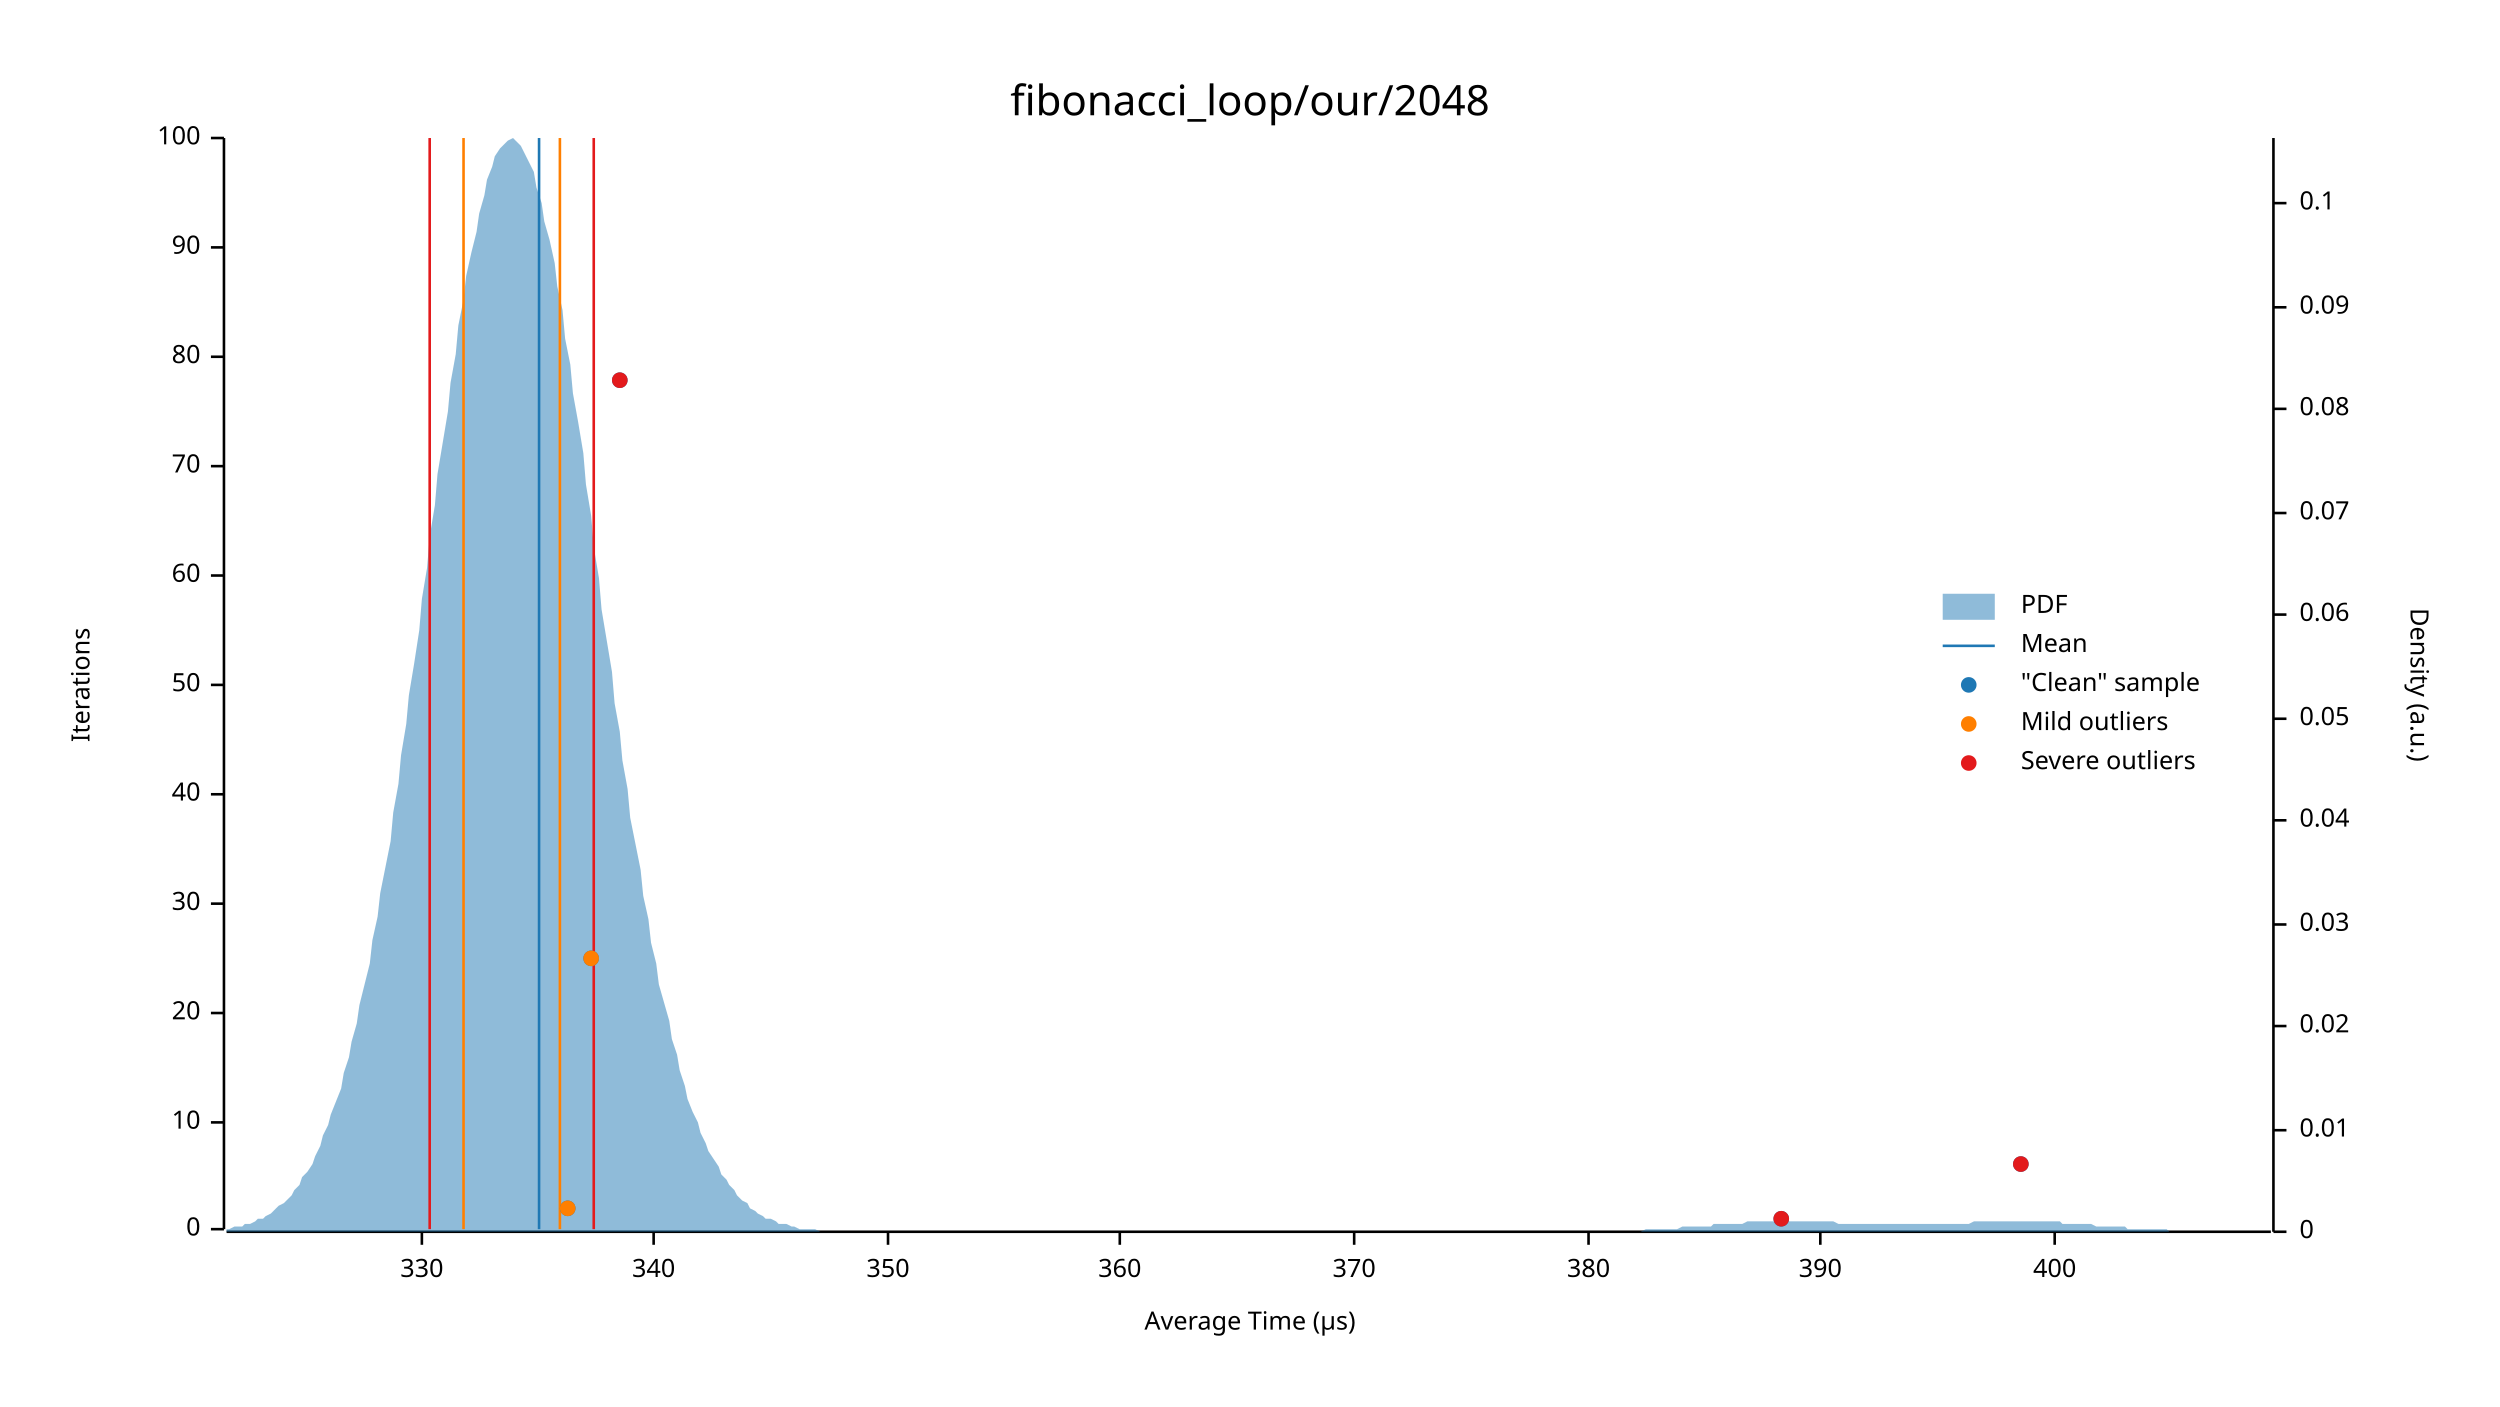
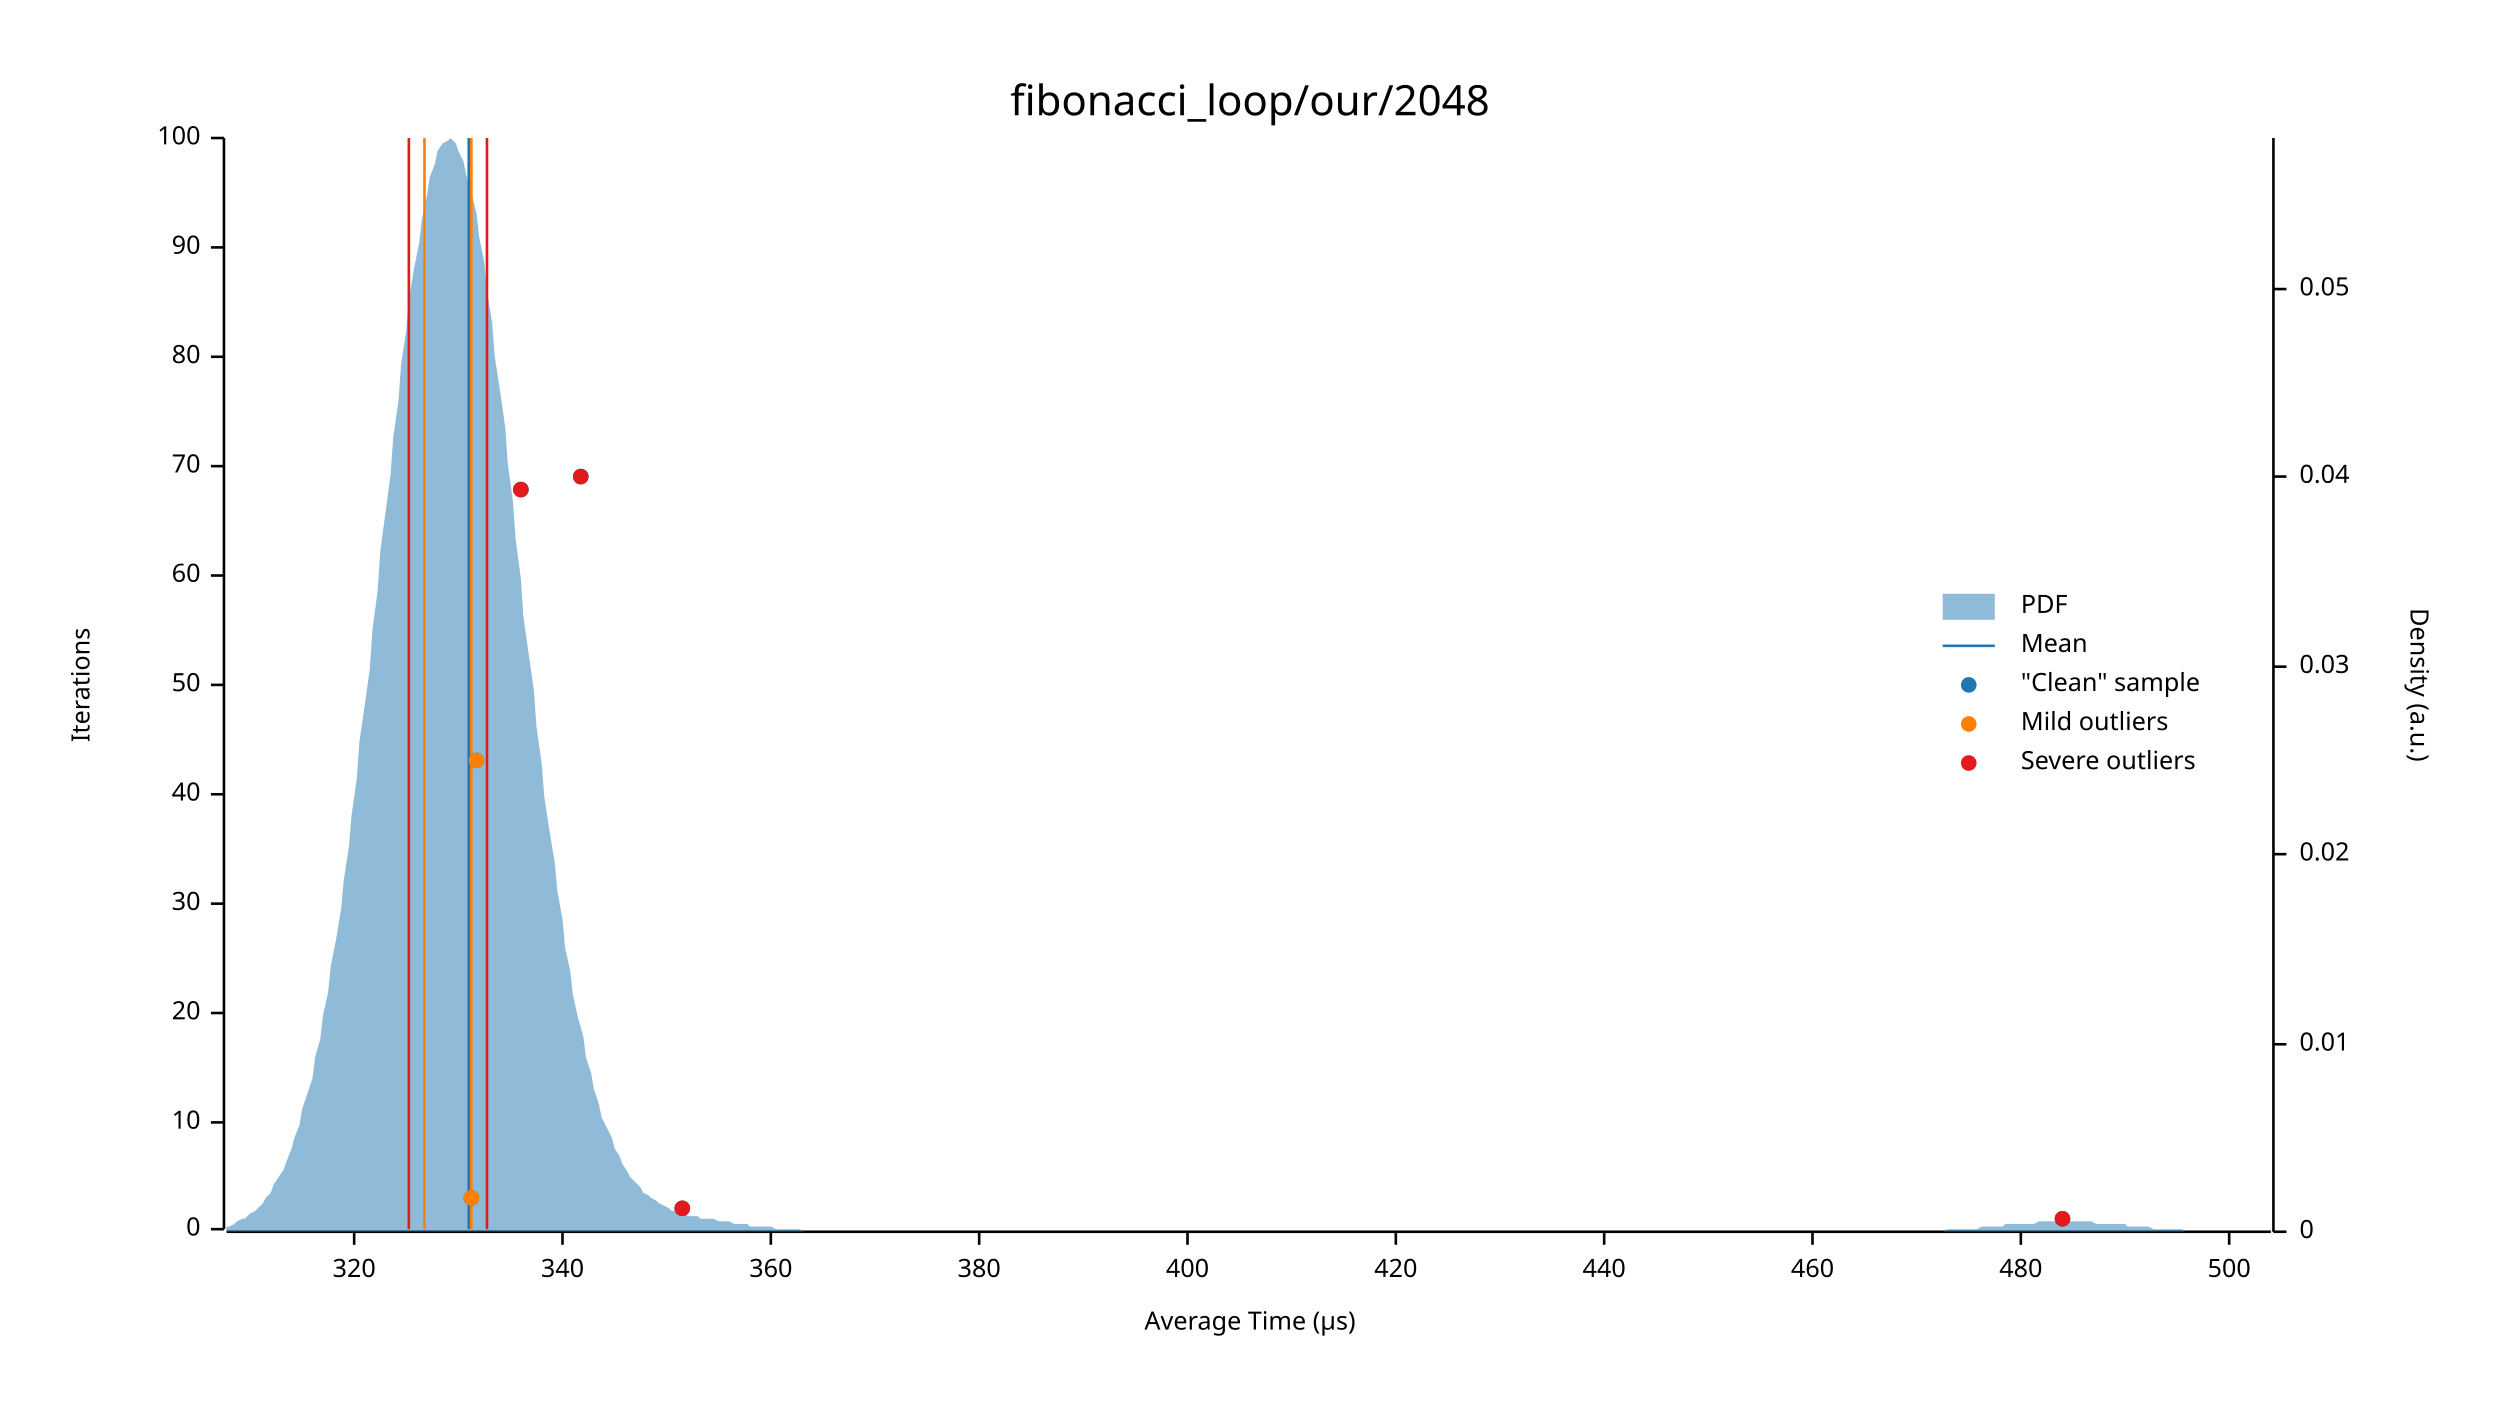
<svg xmlns="http://www.w3.org/2000/svg" width="960" height="540" viewBox="0 0 960 540">
  <text x="480" y="32" dy="0.76em" text-anchor="middle" font-family="sans-serif" font-size="16.129" opacity="1" fill="#000000">
fibonacci_loop/our/2048
</text>
  <text x="27" y="263" dy="0.76em" text-anchor="middle" font-family="sans-serif" font-size="9.677" opacity="1" fill="#000000" transform="rotate(270, 27, 263)">
Iterations
</text>
  <text x="480" y="513" dy="-0.5ex" text-anchor="middle" font-family="sans-serif" font-size="9.677" opacity="1" fill="#000000">
Average Time (µs)
</text>
  <polyline fill="none" opacity="1" stroke="#000000" stroke-width="1" points="86,53 86,472 " />
  <text x="77" y="472" dy="0.5ex" text-anchor="end" font-family="sans-serif" font-size="9.677" opacity="1" fill="#000000">
0
</text>
  <polyline fill="none" opacity="1" stroke="#000000" stroke-width="1" points="81,472 86,472 " />
  <text x="77" y="431" dy="0.5ex" text-anchor="end" font-family="sans-serif" font-size="9.677" opacity="1" fill="#000000">
10
</text>
  <polyline fill="none" opacity="1" stroke="#000000" stroke-width="1" points="81,431 86,431 " />
  <text x="77" y="389" dy="0.5ex" text-anchor="end" font-family="sans-serif" font-size="9.677" opacity="1" fill="#000000">
20
</text>
  <polyline fill="none" opacity="1" stroke="#000000" stroke-width="1" points="81,389 86,389 " />
  <text x="77" y="347" dy="0.5ex" text-anchor="end" font-family="sans-serif" font-size="9.677" opacity="1" fill="#000000">
30
</text>
  <polyline fill="none" opacity="1" stroke="#000000" stroke-width="1" points="81,347 86,347 " />
  <text x="77" y="305" dy="0.5ex" text-anchor="end" font-family="sans-serif" font-size="9.677" opacity="1" fill="#000000">
40
</text>
  <polyline fill="none" opacity="1" stroke="#000000" stroke-width="1" points="81,305 86,305 " />
  <text x="77" y="263" dy="0.5ex" text-anchor="end" font-family="sans-serif" font-size="9.677" opacity="1" fill="#000000">
50
</text>
  <polyline fill="none" opacity="1" stroke="#000000" stroke-width="1" points="81,263 86,263 " />
  <text x="77" y="221" dy="0.5ex" text-anchor="end" font-family="sans-serif" font-size="9.677" opacity="1" fill="#000000">
60
</text>
  <polyline fill="none" opacity="1" stroke="#000000" stroke-width="1" points="81,221 86,221 " />
  <text x="77" y="179" dy="0.5ex" text-anchor="end" font-family="sans-serif" font-size="9.677" opacity="1" fill="#000000">
70
</text>
  <polyline fill="none" opacity="1" stroke="#000000" stroke-width="1" points="81,179 86,179 " />
  <text x="77" y="137" dy="0.5ex" text-anchor="end" font-family="sans-serif" font-size="9.677" opacity="1" fill="#000000">
80
</text>
  <polyline fill="none" opacity="1" stroke="#000000" stroke-width="1" points="81,137 86,137 " />
  <text x="77" y="95" dy="0.5ex" text-anchor="end" font-family="sans-serif" font-size="9.677" opacity="1" fill="#000000">
90
</text>
  <polyline fill="none" opacity="1" stroke="#000000" stroke-width="1" points="81,95 86,95 " />
  <text x="77" y="53" dy="0.5ex" text-anchor="end" font-family="sans-serif" font-size="9.677" opacity="1" fill="#000000">
100
</text>
  <polyline fill="none" opacity="1" stroke="#000000" stroke-width="1" points="81,53 86,53 " />
  <polyline fill="none" opacity="1" stroke="#000000" stroke-width="1" points="87,473 872,473 " />
-   <text x="162" y="483" dy="0.76em" text-anchor="middle" font-family="sans-serif" font-size="9.677" opacity="1" fill="#000000">
- 330
+   <text x="136" y="483" dy="0.76em" text-anchor="middle" font-family="sans-serif" font-size="9.677" opacity="1" fill="#000000">
+ 320
</text>
-   <polyline fill="none" opacity="1" stroke="#000000" stroke-width="1" points="162,473 162,478 " />
-   <text x="251" y="483" dy="0.76em" text-anchor="middle" font-family="sans-serif" font-size="9.677" opacity="1" fill="#000000">
+   <polyline fill="none" opacity="1" stroke="#000000" stroke-width="1" points="136,473 136,478 " />
+   <text x="216" y="483" dy="0.76em" text-anchor="middle" font-family="sans-serif" font-size="9.677" opacity="1" fill="#000000">
340
</text>
-   <polyline fill="none" opacity="1" stroke="#000000" stroke-width="1" points="251,473 251,478 " />
-   <text x="341" y="483" dy="0.76em" text-anchor="middle" font-family="sans-serif" font-size="9.677" opacity="1" fill="#000000">
- 350
- </text>
-   <polyline fill="none" opacity="1" stroke="#000000" stroke-width="1" points="341,473 341,478 " />
-   <text x="430" y="483" dy="0.76em" text-anchor="middle" font-family="sans-serif" font-size="9.677" opacity="1" fill="#000000">
+   <polyline fill="none" opacity="1" stroke="#000000" stroke-width="1" points="216,473 216,478 " />
+   <text x="296" y="483" dy="0.76em" text-anchor="middle" font-family="sans-serif" font-size="9.677" opacity="1" fill="#000000">
360
</text>
-   <polyline fill="none" opacity="1" stroke="#000000" stroke-width="1" points="430,473 430,478 " />
-   <text x="520" y="483" dy="0.76em" text-anchor="middle" font-family="sans-serif" font-size="9.677" opacity="1" fill="#000000">
- 370
- </text>
-   <polyline fill="none" opacity="1" stroke="#000000" stroke-width="1" points="520,473 520,478 " />
-   <text x="610" y="483" dy="0.76em" text-anchor="middle" font-family="sans-serif" font-size="9.677" opacity="1" fill="#000000">
+   <polyline fill="none" opacity="1" stroke="#000000" stroke-width="1" points="296,473 296,478 " />
+   <text x="376" y="483" dy="0.76em" text-anchor="middle" font-family="sans-serif" font-size="9.677" opacity="1" fill="#000000">
380
</text>
-   <polyline fill="none" opacity="1" stroke="#000000" stroke-width="1" points="610,473 610,478 " />
-   <text x="699" y="483" dy="0.76em" text-anchor="middle" font-family="sans-serif" font-size="9.677" opacity="1" fill="#000000">
- 390
- </text>
-   <polyline fill="none" opacity="1" stroke="#000000" stroke-width="1" points="699,473 699,478 " />
-   <text x="789" y="483" dy="0.76em" text-anchor="middle" font-family="sans-serif" font-size="9.677" opacity="1" fill="#000000">
+   <polyline fill="none" opacity="1" stroke="#000000" stroke-width="1" points="376,473 376,478 " />
+   <text x="456" y="483" dy="0.76em" text-anchor="middle" font-family="sans-serif" font-size="9.677" opacity="1" fill="#000000">
400
</text>
-   <polyline fill="none" opacity="1" stroke="#000000" stroke-width="1" points="789,473 789,478 " />
+   <polyline fill="none" opacity="1" stroke="#000000" stroke-width="1" points="456,473 456,478 " />
+   <text x="536" y="483" dy="0.76em" text-anchor="middle" font-family="sans-serif" font-size="9.677" opacity="1" fill="#000000">
+ 420
+ </text>
+   <polyline fill="none" opacity="1" stroke="#000000" stroke-width="1" points="536,473 536,478 " />
+   <text x="616" y="483" dy="0.76em" text-anchor="middle" font-family="sans-serif" font-size="9.677" opacity="1" fill="#000000">
+ 440
+ </text>
+   <polyline fill="none" opacity="1" stroke="#000000" stroke-width="1" points="616,473 616,478 " />
+   <text x="696" y="483" dy="0.76em" text-anchor="middle" font-family="sans-serif" font-size="9.677" opacity="1" fill="#000000">
+ 460
+ </text>
+   <polyline fill="none" opacity="1" stroke="#000000" stroke-width="1" points="696,473 696,478 " />
+   <text x="776" y="483" dy="0.76em" text-anchor="middle" font-family="sans-serif" font-size="9.677" opacity="1" fill="#000000">
+ 480
+ </text>
+   <polyline fill="none" opacity="1" stroke="#000000" stroke-width="1" points="776,473 776,478 " />
+   <text x="856" y="483" dy="0.76em" text-anchor="middle" font-family="sans-serif" font-size="9.677" opacity="1" fill="#000000">
+ 500
+ </text>
+   <polyline fill="none" opacity="1" stroke="#000000" stroke-width="1" points="856,473 856,478 " />
  <text x="933" y="263" dy="0.76em" text-anchor="middle" font-family="sans-serif" font-size="9.677" opacity="1" fill="#000000" transform="rotate(90, 933, 263)">
Density (a.u.)
</text>
  <polyline fill="none" opacity="1" stroke="#000000" stroke-width="1" points="873,53 873,473 " />
  <text x="883" y="473" dy="0.5ex" text-anchor="start" font-family="sans-serif" font-size="9.677" opacity="1" fill="#000000">
0
</text>
  <polyline fill="none" opacity="1" stroke="#000000" stroke-width="1" points="873,473 878,473 " />
-   <text x="883" y="434" dy="0.5ex" text-anchor="start" font-family="sans-serif" font-size="9.677" opacity="1" fill="#000000">
+   <text x="883" y="401" dy="0.5ex" text-anchor="start" font-family="sans-serif" font-size="9.677" opacity="1" fill="#000000">
0.01
</text>
-   <polyline fill="none" opacity="1" stroke="#000000" stroke-width="1" points="873,434 878,434 " />
-   <text x="883" y="394" dy="0.5ex" text-anchor="start" font-family="sans-serif" font-size="9.677" opacity="1" fill="#000000">
+   <polyline fill="none" opacity="1" stroke="#000000" stroke-width="1" points="873,401 878,401 " />
+   <text x="883" y="328" dy="0.5ex" text-anchor="start" font-family="sans-serif" font-size="9.677" opacity="1" fill="#000000">
0.02
</text>
-   <polyline fill="none" opacity="1" stroke="#000000" stroke-width="1" points="873,394 878,394 " />
-   <text x="883" y="355" dy="0.5ex" text-anchor="start" font-family="sans-serif" font-size="9.677" opacity="1" fill="#000000">
+   <polyline fill="none" opacity="1" stroke="#000000" stroke-width="1" points="873,328 878,328 " />
+   <text x="883" y="256" dy="0.5ex" text-anchor="start" font-family="sans-serif" font-size="9.677" opacity="1" fill="#000000">
0.03
</text>
-   <polyline fill="none" opacity="1" stroke="#000000" stroke-width="1" points="873,355 878,355 " />
-   <text x="883" y="315" dy="0.5ex" text-anchor="start" font-family="sans-serif" font-size="9.677" opacity="1" fill="#000000">
+   <polyline fill="none" opacity="1" stroke="#000000" stroke-width="1" points="873,256 878,256 " />
+   <text x="883" y="183" dy="0.5ex" text-anchor="start" font-family="sans-serif" font-size="9.677" opacity="1" fill="#000000">
0.04
</text>
-   <polyline fill="none" opacity="1" stroke="#000000" stroke-width="1" points="873,315 878,315 " />
-   <text x="883" y="276" dy="0.5ex" text-anchor="start" font-family="sans-serif" font-size="9.677" opacity="1" fill="#000000">
+   <polyline fill="none" opacity="1" stroke="#000000" stroke-width="1" points="873,183 878,183 " />
+   <text x="883" y="111" dy="0.5ex" text-anchor="start" font-family="sans-serif" font-size="9.677" opacity="1" fill="#000000">
0.05
</text>
-   <polyline fill="none" opacity="1" stroke="#000000" stroke-width="1" points="873,276 878,276 " />
-   <text x="883" y="236" dy="0.5ex" text-anchor="start" font-family="sans-serif" font-size="9.677" opacity="1" fill="#000000">
- 0.06
- </text>
-   <polyline fill="none" opacity="1" stroke="#000000" stroke-width="1" points="873,236 878,236 " />
-   <text x="883" y="197" dy="0.5ex" text-anchor="start" font-family="sans-serif" font-size="9.677" opacity="1" fill="#000000">
- 0.07
- </text>
-   <polyline fill="none" opacity="1" stroke="#000000" stroke-width="1" points="873,197 878,197 " />
-   <text x="883" y="157" dy="0.5ex" text-anchor="start" font-family="sans-serif" font-size="9.677" opacity="1" fill="#000000">
- 0.08
- </text>
-   <polyline fill="none" opacity="1" stroke="#000000" stroke-width="1" points="873,157 878,157 " />
-   <text x="883" y="118" dy="0.5ex" text-anchor="start" font-family="sans-serif" font-size="9.677" opacity="1" fill="#000000">
- 0.09
- </text>
-   <polyline fill="none" opacity="1" stroke="#000000" stroke-width="1" points="873,118 878,118 " />
-   <text x="883" y="78" dy="0.5ex" text-anchor="start" font-family="sans-serif" font-size="9.677" opacity="1" fill="#000000">
- 0.1
- </text>
-   <polyline fill="none" opacity="1" stroke="#000000" stroke-width="1" points="873,78 878,78 " />
-   <polygon opacity="0.5" fill="#1F78B4" points="87,472 88,472 90,471 91,471 93,471 94,470 96,470 98,469 99,468 101,468 102,467 104,466 105,465 107,463 109,462 110,461 112,459 113,457 115,455 116,452 118,450 120,447 121,444 123,440 124,436 126,432 127,428 129,423 131,418 132,412 134,406 135,400 137,393 138,386 140,378 142,370 143,361 145,352 146,343 148,333 150,323 151,312 153,301 154,290 156,278 157,267 159,255 161,242 162,230 164,218 165,206 167,194 168,182 170,170 172,158 173,147 175,136 176,125 178,115 179,106 181,97 183,89 184,82 186,75 187,69 189,64 190,60 192,57 194,55 195,54 197,53 198,54 200,56 201,58 203,62 205,66 206,72 208,78 209,85 211,92 213,101 214,110 216,119 217,130 219,140 220,151 222,162 224,174 225,186 227,198 228,210 230,222 231,234 233,246 235,258 236,270 238,281 239,292 241,303 242,314 244,324 246,334 247,344 249,353 250,362 252,370 253,378 255,385 257,392 258,399 260,405 261,411 263,417 264,422 266,427 268,431 269,435 271,439 272,442 274,445 276,448 277,451 279,453 280,455 282,457 283,459 285,461 287,462 288,464 290,465 291,466 293,467 294,468 296,468 298,469 299,470 301,470 302,470 304,471 305,471 307,472 309,472 310,472 312,472 313,472 315,473 316,473 318,473 320,473 321,473 323,473 324,473 326,473 327,473 329,473 331,473 332,473 334,473 335,473 337,473 339,473 340,473 342,473 343,473 345,473 346,473 348,473 350,473 351,473 353,473 354,473 356,473 357,473 359,473 361,473 362,473 364,473 365,473 367,473 368,473 370,473 372,473 373,473 375,473 376,473 378,473 379,473 381,473 383,473 384,473 386,473 387,473 389,473 391,473 392,473 394,473 395,473 397,473 398,473 400,473 402,473 403,473 405,473 406,473 408,473 409,473 411,473 413,473 414,473 416,473 417,473 419,473 420,473 422,473 424,473 425,473 427,473 428,473 430,473 431,473 433,473 435,473 436,473 438,473 439,473 441,473 442,473 444,473 446,473 447,473 449,473 450,473 452,473 454,473 455,473 457,473 458,473 460,473 461,473 463,473 465,473 466,473 468,473 469,473 471,473 472,473 474,473 476,473 477,473 479,473 480,473 482,473 483,473 485,473 487,473 488,473 490,473 491,473 493,473 494,473 496,473 498,473 499,473 501,473 502,473 504,473 505,473 507,473 509,473 510,473 512,473 513,473 515,473 517,473 518,473 520,473 521,473 523,473 524,473 526,473 528,473 529,473 531,473 532,473 534,473 535,473 537,473 539,473 540,473 542,473 543,473 545,473 546,473 548,473 550,473 551,473 553,473 554,473 556,473 557,473 559,473 561,473 562,473 564,473 565,473 567,473 568,473 570,473 572,473 573,473 575,473 576,473 578,473 580,473 581,473 583,473 584,473 586,473 587,473 589,473 591,473 592,473 594,473 595,473 597,473 598,473 600,473 602,473 603,473 605,473 606,473 608,473 609,473 611,473 613,473 614,473 616,473 617,473 619,473 620,473 622,473 624,473 625,473 627,473 628,473 630,473 632,472 633,472 635,472 636,472 638,472 639,472 641,472 643,472 644,472 646,471 647,471 649,471 650,471 652,471 654,471 655,471 657,471 658,470 660,470 661,470 663,470 665,470 666,470 668,470 669,470 671,469 672,469 674,469 676,469 677,469 679,469 680,469 682,469 683,469 685,469 687,469 688,469 690,469 691,469 693,469 695,469 696,469 698,469 699,469 701,469 702,469 704,469 706,470 707,470 709,470 710,470 712,470 713,470 715,470 717,470 718,470 720,470 721,470 723,470 724,470 726,470 728,470 729,470 731,470 732,470 734,470 735,470 737,470 739,470 740,470 742,470 743,470 745,470 746,470 748,470 750,470 751,470 753,470 754,470 756,470 758,469 759,469 761,469 762,469 764,469 765,469 767,469 769,469 770,469 772,469 773,469 775,469 776,469 778,469 780,469 781,469 783,469 784,469 786,469 787,469 789,469 791,469 792,470 794,470 795,470 797,470 798,470 800,470 802,470 803,470 805,471 806,471 808,471 809,471 811,471 813,471 814,471 816,471 817,472 819,472 821,472 822,472 824,472 825,472 827,472 828,472 830,472 832,472 833,473 835,473 836,473 838,473 839,473 841,473 843,473 844,473 846,473 847,473 849,473 850,473 852,473 854,473 855,473 857,473 858,473 860,473 861,473 863,473 865,473 866,473 868,473 869,473 871,473 873,473 873,473 87,473 " />
-   <polyline fill="none" opacity="1" stroke="#1F78B4" stroke-width="1" points="207,472 207,53 " />
-   <polyline fill="none" opacity="1" stroke="#FF7F00" stroke-width="1" points="178,472 178,53 " />
-   <polyline fill="none" opacity="1" stroke="#FF7F00" stroke-width="1" points="215,472 215,53 " />
-   <polyline fill="none" opacity="1" stroke="#E31A1C" stroke-width="1" points="165,472 165,53 " />
-   <polyline fill="none" opacity="1" stroke="#E31A1C" stroke-width="1" points="228,472 228,53 " />
-   <circle cx="684" cy="468" r="3" opacity="1" fill="#1F78B4" stroke="none" stroke-width="1" />
-   <circle cx="218" cy="464" r="3" opacity="1" fill="#1F78B4" stroke="none" stroke-width="1" />
-   <circle cx="776" cy="447" r="3" opacity="1" fill="#1F78B4" stroke="none" stroke-width="1" />
-   <circle cx="227" cy="368" r="3" opacity="1" fill="#1F78B4" stroke="none" stroke-width="1" />
-   <circle cx="238" cy="146" r="3" opacity="1" fill="#1F78B4" stroke="none" stroke-width="1" />
-   <circle cx="218" cy="464" r="3" opacity="1" fill="#FF7F00" stroke="none" stroke-width="1" />
-   <circle cx="227" cy="368" r="3" opacity="1" fill="#FF7F00" stroke="none" stroke-width="1" />
-   <circle cx="684" cy="468" r="3" opacity="1" fill="#E31A1C" stroke="none" stroke-width="1" />
-   <circle cx="776" cy="447" r="3" opacity="1" fill="#E31A1C" stroke="none" stroke-width="1" />
-   <circle cx="238" cy="146" r="3" opacity="1" fill="#E31A1C" stroke="none" stroke-width="1" />
+   <polyline fill="none" opacity="1" stroke="#000000" stroke-width="1" points="873,111 878,111 " />
+   <polygon opacity="0.5" fill="#1F78B4" points="87,471 88,471 90,470 91,469 93,468 94,468 96,466 98,465 99,464 101,462 102,460 104,458 105,455 107,452 109,449 110,446 112,441 113,437 115,432 116,426 118,420 120,414 121,406 123,399 124,390 126,381 127,371 129,361 131,349 132,338 134,325 135,313 137,299 138,285 140,271 142,257 143,242 145,227 146,212 148,197 150,182 151,168 153,154 154,140 156,127 157,115 159,103 161,93 162,84 164,75 165,68 167,63 168,58 170,55 172,54 173,53 175,55 176,58 178,62 179,67 181,74 183,82 184,91 186,101 187,112 189,124 190,137 192,150 194,164 195,178 197,193 198,207 200,222 201,237 203,251 205,265 206,279 208,293 209,306 211,319 213,331 214,342 216,353 217,364 219,373 220,382 222,391 224,398 225,406 227,412 228,418 230,424 231,429 233,433 235,437 236,441 238,444 239,447 241,450 242,452 244,454 246,456 247,458 249,459 250,460 252,461 253,462 255,463 257,464 258,465 260,465 261,466 263,466 264,467 266,467 268,467 269,468 271,468 272,468 274,468 276,469 277,469 279,469 280,469 282,470 283,470 285,470 287,470 288,471 290,471 291,471 293,471 294,471 296,471 298,472 299,472 301,472 302,472 304,472 305,472 307,472 309,473 310,473 312,473 313,473 315,473 316,473 318,473 320,473 321,473 323,473 324,473 326,473 327,473 329,473 331,473 332,473 334,473 335,473 337,473 339,473 340,473 342,473 343,473 345,473 346,473 348,473 350,473 351,473 353,473 354,473 356,473 357,473 359,473 361,473 362,473 364,473 365,473 367,473 368,473 370,473 372,473 373,473 375,473 376,473 378,473 379,473 381,473 383,473 384,473 386,473 387,473 389,473 391,473 392,473 394,473 395,473 397,473 398,473 400,473 402,473 403,473 405,473 406,473 408,473 409,473 411,473 413,473 414,473 416,473 417,473 419,473 420,473 422,473 424,473 425,473 427,473 428,473 430,473 431,473 433,473 435,473 436,473 438,473 439,473 441,473 442,473 444,473 446,473 447,473 449,473 450,473 452,473 454,473 455,473 457,473 458,473 460,473 461,473 463,473 465,473 466,473 468,473 469,473 471,473 472,473 474,473 476,473 477,473 479,473 480,473 482,473 483,473 485,473 487,473 488,473 490,473 491,473 493,473 494,473 496,473 498,473 499,473 501,473 502,473 504,473 505,473 507,473 509,473 510,473 512,473 513,473 515,473 517,473 518,473 520,473 521,473 523,473 524,473 526,473 528,473 529,473 531,473 532,473 534,473 535,473 537,473 539,473 540,473 542,473 543,473 545,473 546,473 548,473 550,473 551,473 553,473 554,473 556,473 557,473 559,473 561,473 562,473 564,473 565,473 567,473 568,473 570,473 572,473 573,473 575,473 576,473 578,473 580,473 581,473 583,473 584,473 586,473 587,473 589,473 591,473 592,473 594,473 595,473 597,473 598,473 600,473 602,473 603,473 605,473 606,473 608,473 609,473 611,473 613,473 614,473 616,473 617,473 619,473 620,473 622,473 624,473 625,473 627,473 628,473 630,473 632,473 633,473 635,473 636,473 638,473 639,473 641,473 643,473 644,473 646,473 647,473 649,473 650,473 652,473 654,473 655,473 657,473 658,473 660,473 661,473 663,473 665,473 666,473 668,473 669,473 671,473 672,473 674,473 676,473 677,473 679,473 680,473 682,473 683,473 685,473 687,473 688,473 690,473 691,473 693,473 695,473 696,473 698,473 699,473 701,473 702,473 704,473 706,473 707,473 709,473 710,473 712,473 713,473 715,473 717,473 718,473 720,473 721,473 723,473 724,473 726,473 728,473 729,473 731,473 732,473 734,473 735,473 737,473 739,473 740,473 742,473 743,473 745,473 746,473 748,472 750,472 751,472 753,472 754,472 756,472 758,472 759,472 761,471 762,471 764,471 765,471 767,471 769,471 770,470 772,470 773,470 775,470 776,470 778,470 780,470 781,470 783,469 784,469 786,469 787,469 789,469 791,469 792,469 794,469 795,469 797,469 798,469 800,469 802,469 803,469 805,470 806,470 808,470 809,470 811,470 813,470 814,470 816,470 817,471 819,471 821,471 822,471 824,471 825,471 827,472 828,472 830,472 832,472 833,472 835,472 836,472 838,472 839,473 841,473 843,473 844,473 846,473 847,473 849,473 850,473 852,473 854,473 855,473 857,473 858,473 860,473 861,473 863,473 865,473 866,473 868,473 869,473 871,473 873,473 873,473 87,473 " />
+   <polyline fill="none" opacity="1" stroke="#1F78B4" stroke-width="1" points="180,472 180,53 " />
+   <polyline fill="none" opacity="1" stroke="#FF7F00" stroke-width="1" points="163,472 163,53 " />
+   <polyline fill="none" opacity="1" stroke="#FF7F00" stroke-width="1" points="181,472 181,53 " />
+   <polyline fill="none" opacity="1" stroke="#E31A1C" stroke-width="1" points="157,472 157,53 " />
+   <polyline fill="none" opacity="1" stroke="#E31A1C" stroke-width="1" points="187,472 187,53 " />
+   <circle cx="792" cy="468" r="3" opacity="1" fill="#1F78B4" stroke="none" stroke-width="1" />
+   <circle cx="262" cy="464" r="3" opacity="1" fill="#1F78B4" stroke="none" stroke-width="1" />
+   <circle cx="181" cy="460" r="3" opacity="1" fill="#1F78B4" stroke="none" stroke-width="1" />
+   <circle cx="183" cy="292" r="3" opacity="1" fill="#1F78B4" stroke="none" stroke-width="1" />
+   <circle cx="200" cy="188" r="3" opacity="1" fill="#1F78B4" stroke="none" stroke-width="1" />
+   <circle cx="223" cy="183" r="3" opacity="1" fill="#1F78B4" stroke="none" stroke-width="1" />
+   <circle cx="181" cy="460" r="3" opacity="1" fill="#FF7F00" stroke="none" stroke-width="1" />
+   <circle cx="183" cy="292" r="3" opacity="1" fill="#FF7F00" stroke="none" stroke-width="1" />
+   <circle cx="792" cy="468" r="3" opacity="1" fill="#E31A1C" stroke="none" stroke-width="1" />
+   <circle cx="262" cy="464" r="3" opacity="1" fill="#E31A1C" stroke="none" stroke-width="1" />
+   <circle cx="200" cy="188" r="3" opacity="1" fill="#E31A1C" stroke="none" stroke-width="1" />
+   <circle cx="223" cy="183" r="3" opacity="1" fill="#E31A1C" stroke="none" stroke-width="1" />
  <text x="776" y="228" dy="0.76em" text-anchor="start" font-family="sans-serif" font-size="9.677" opacity="1" fill="#000000">
PDF
</text>
  <text x="776" y="243" dy="0.76em" text-anchor="start" font-family="sans-serif" font-size="9.677" opacity="1" fill="#000000">
Mean
</text>
  <text x="776" y="258" dy="0.76em" text-anchor="start" font-family="sans-serif" font-size="9.677" opacity="1" fill="#000000">
"Clean" sample
</text>
  <text x="776" y="273" dy="0.76em" text-anchor="start" font-family="sans-serif" font-size="9.677" opacity="1" fill="#000000">
Mild outliers
</text>
  <text x="776" y="288" dy="0.76em" text-anchor="start" font-family="sans-serif" font-size="9.677" opacity="1" fill="#000000">
Severe outliers
</text>
  <rect x="746" y="228" width="20" height="10" opacity="0.5" fill="#1F78B4" stroke="none" />
  <polyline fill="none" opacity="1" stroke="#1F78B4" stroke-width="1" points="746,248 766,248 " />
  <circle cx="756" cy="263" r="3" opacity="1" fill="#1F78B4" stroke="none" stroke-width="1" />
  <circle cx="756" cy="278" r="3" opacity="1" fill="#FF7F00" stroke="none" stroke-width="1" />
  <circle cx="756" cy="293" r="3" opacity="1" fill="#E31A1C" stroke="none" stroke-width="1" />
</svg>
